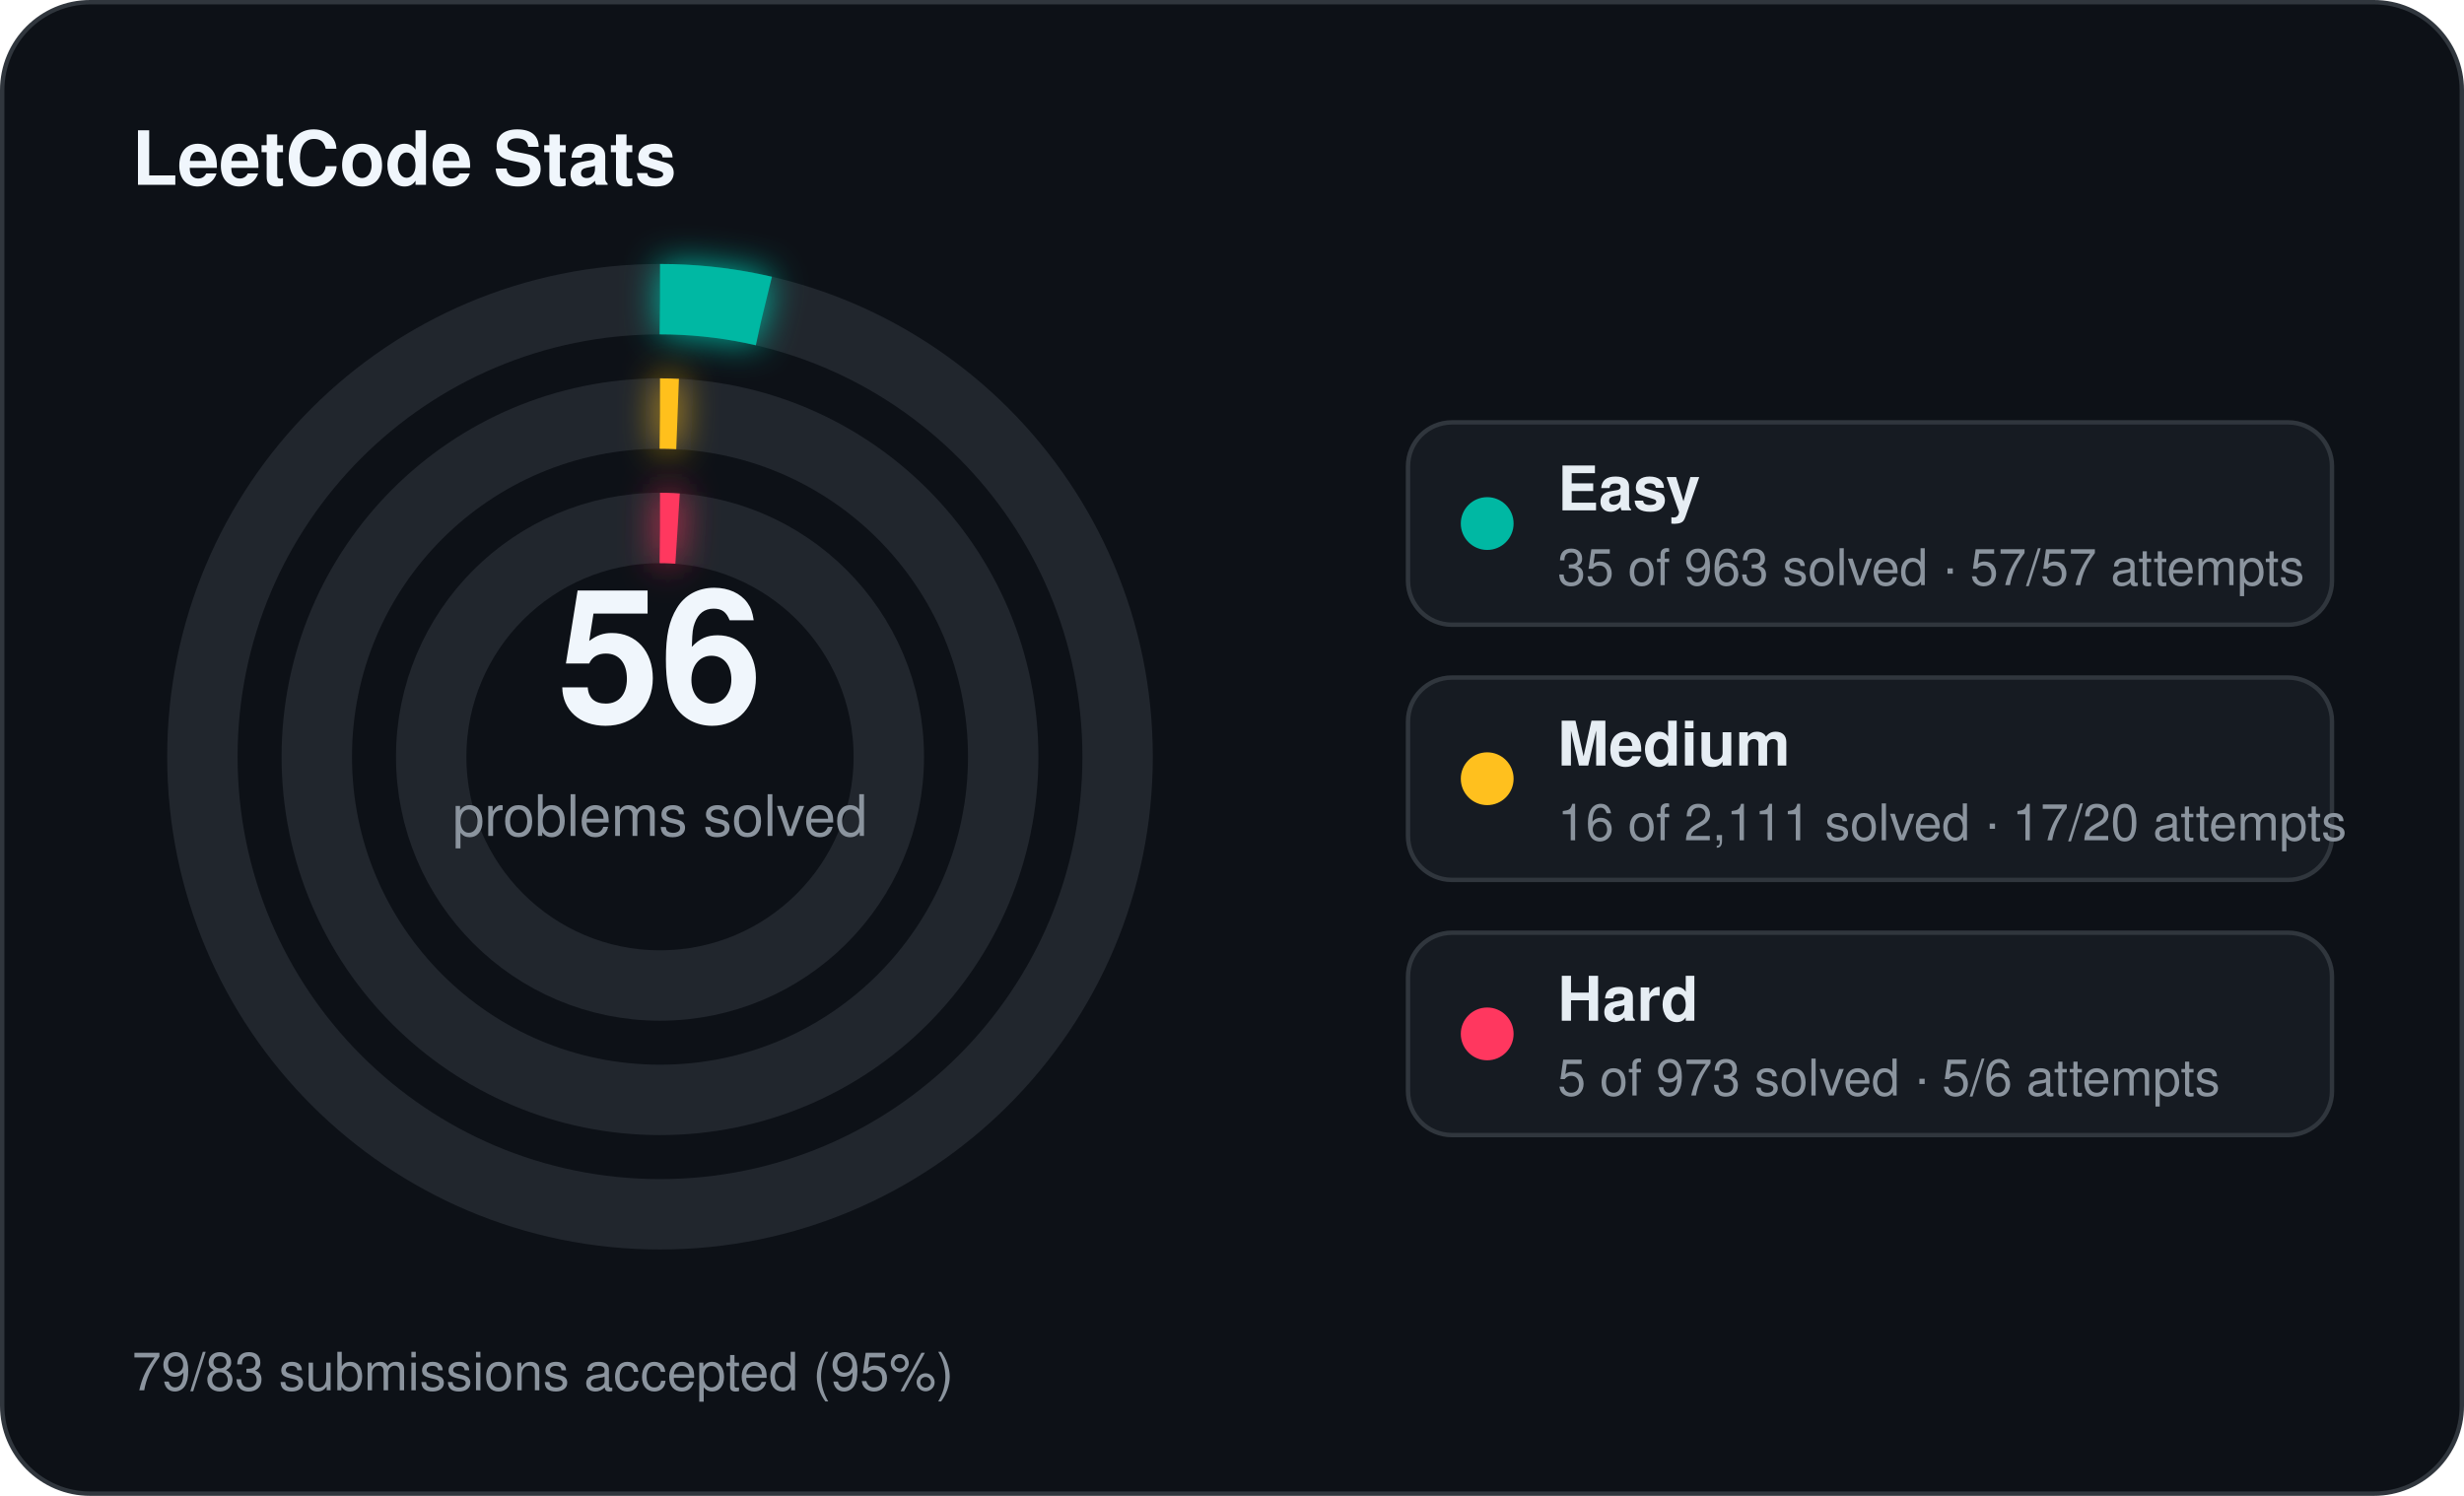
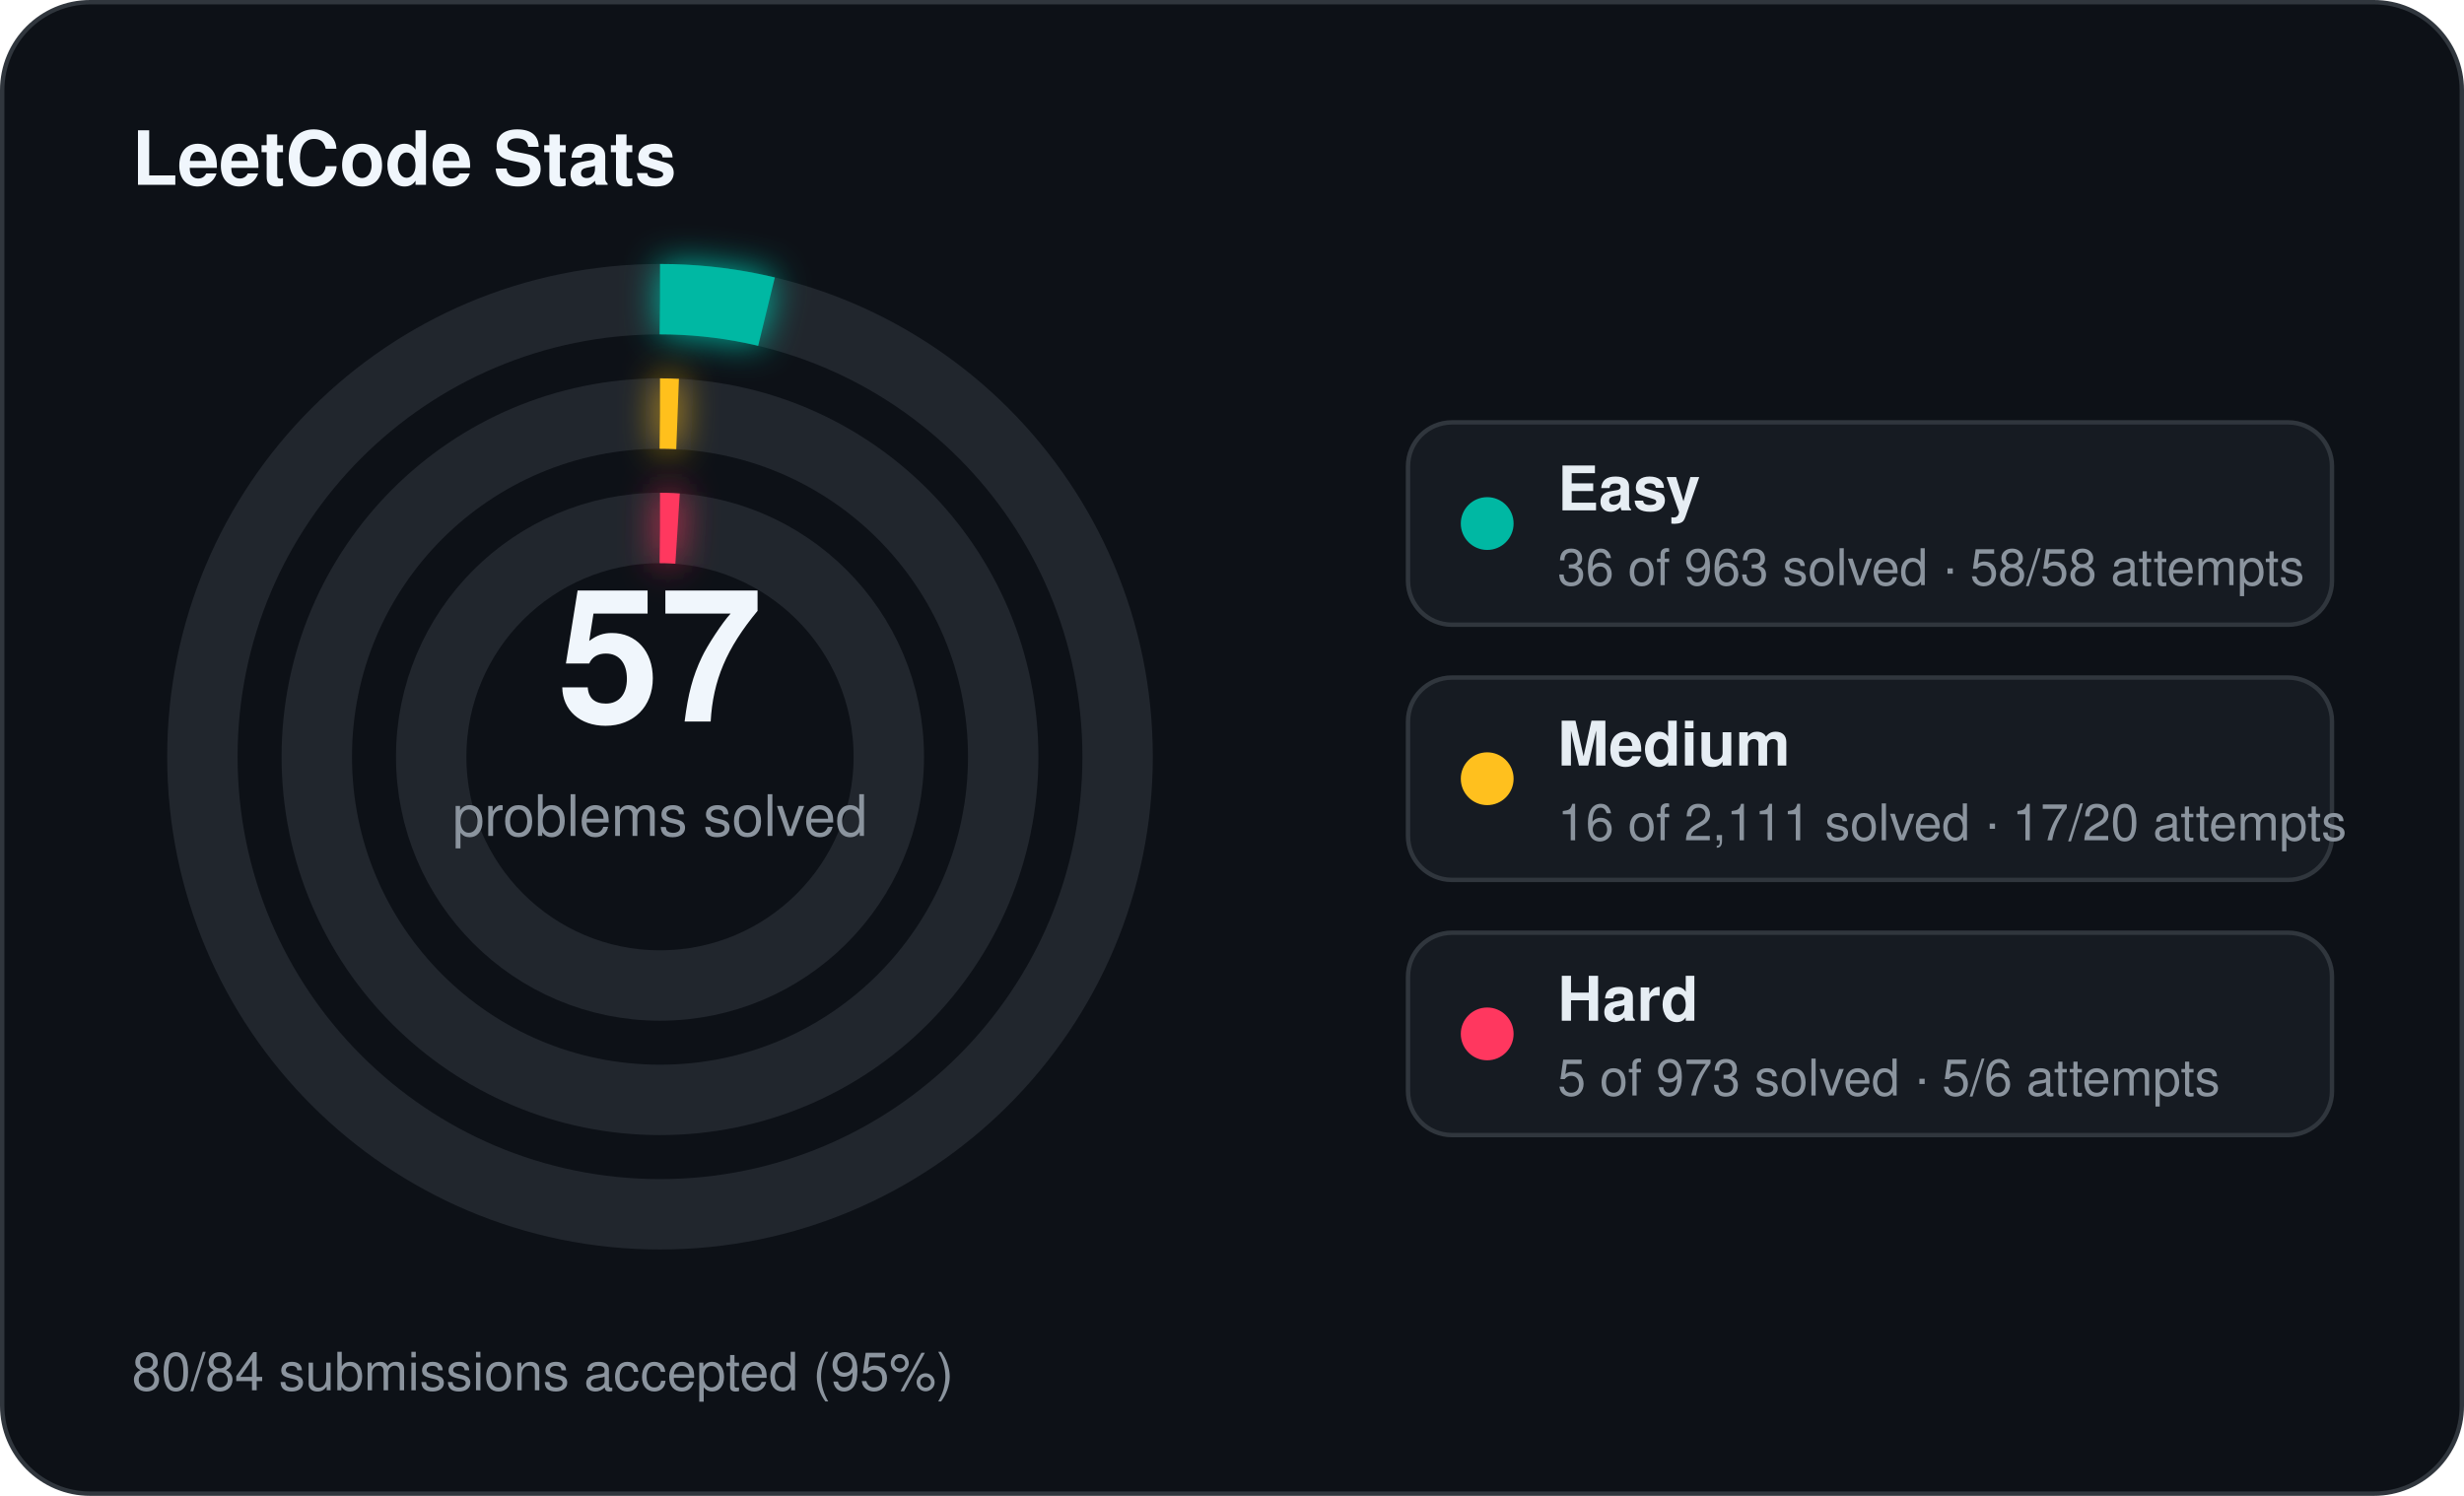
<svg xmlns="http://www.w3.org/2000/svg" width="560" height="340" viewBox="0 0 560 340">
  <defs>
    <filter id="stats-glow" x="-60%" y="-60%" width="220%" height="220%">
      <feGaussianBlur stdDeviation="4" result="blur" />
      <feMerge>
        <feMergeNode in="blur" />
        <feMergeNode in="SourceGraphic" />
      </feMerge>
    </filter>
  </defs>
  <rect x="0.5" y="0.5" width="559" height="339" rx="20" fill="#0d1117" stroke="#30363d" stroke-width="1" />
  <text x="30" y="42" fill="#f0f6fc" font-family="Segoe UI, Helvetica, Arial, sans-serif" font-size="17" font-weight="700">LeetCode Stats</text>
  <circle cx="150" cy="172" r="104" fill="none" stroke="#21262d" stroke-width="16" />
-   <circle cx="150" cy="172" r="104" fill="none" stroke="#00b8a3" stroke-width="16" stroke-linecap="butt" stroke-dasharray="23.75 653.45" transform="rotate(-90 150 172)" filter="url(#stats-glow)" />
+   <circle cx="150" cy="172" r="104" fill="none" stroke="#00b8a3" stroke-width="16" stroke-linecap="butt" stroke-dasharray="24.43 653.45" transform="rotate(-90 150 172)" filter="url(#stats-glow)" />
  <circle cx="150" cy="172" r="78" fill="none" stroke="#21262d" stroke-width="16" />
  <circle cx="150" cy="172" r="78" fill="none" stroke="#ffc01e" stroke-width="16" stroke-linecap="butt" stroke-dasharray="4.00 490.09" transform="rotate(-90 150 172)" filter="url(#stats-glow)" />
  <circle cx="150" cy="172" r="52" fill="none" stroke="#21262d" stroke-width="16" />
  <circle cx="150" cy="172" r="52" fill="none" stroke="#ff375f" stroke-width="16" stroke-linecap="butt" stroke-dasharray="4.00 326.73" transform="rotate(-90 150 172)" filter="url(#stats-glow)" />
-   <text x="150" y="164" text-anchor="middle" fill="#f0f6fc" font-family="Segoe UI, Helvetica, Arial, sans-serif" font-size="42" font-weight="700">56</text>
+   <text x="150" y="164" text-anchor="middle" fill="#f0f6fc" font-family="Segoe UI, Helvetica, Arial, sans-serif" font-size="42" font-weight="700">57</text>
  <text x="150" y="190" text-anchor="middle" fill="#8b949e" font-family="Segoe UI, Helvetica, Arial, sans-serif" font-size="13">problems solved</text>
  <rect x="320" y="96" width="210" height="46" rx="10" fill="#161b22" stroke="#30363d" stroke-width="1" />
  <circle cx="338" cy="119" r="6" fill="#00b8a3" />
  <text x="354" y="116" fill="#e6edf3" font-family="Segoe UI, Helvetica, Arial, sans-serif" font-size="14" font-weight="600">Easy</text>
-   <text x="354" y="133" fill="#8b949e" font-family="Segoe UI, Helvetica, Arial, sans-serif" font-size="11.5">35 of 963 solved · 57/57 attempts</text>
+   <text x="354" y="133" fill="#8b949e" font-family="Segoe UI, Helvetica, Arial, sans-serif" font-size="11.5">36 of 963 solved · 58/58 attempts</text>
  <rect x="320" y="154" width="210" height="46" rx="10" fill="#161b22" stroke="#30363d" stroke-width="1" />
  <circle cx="338" cy="177" r="6" fill="#ffc01e" />
  <text x="354" y="174" fill="#e6edf3" font-family="Segoe UI, Helvetica, Arial, sans-serif" font-size="14" font-weight="600">Medium</text>
  <text x="354" y="191" fill="#8b949e" font-family="Segoe UI, Helvetica, Arial, sans-serif" font-size="11.5">16 of 2,111 solved · 17/20 attempts</text>
  <rect x="320" y="212" width="210" height="46" rx="10" fill="#161b22" stroke="#30363d" stroke-width="1" />
  <circle cx="338" cy="235" r="6" fill="#ff375f" />
  <text x="354" y="232" fill="#e6edf3" font-family="Segoe UI, Helvetica, Arial, sans-serif" font-size="14" font-weight="600">Hard</text>
  <text x="354" y="249" fill="#8b949e" font-family="Segoe UI, Helvetica, Arial, sans-serif" font-size="11.5">5 of 973 solved · 5/6 attempts</text>
-   <text x="30" y="316" fill="#8b949e" font-family="Segoe UI, Helvetica, Arial, sans-serif" font-size="12">79/83 submissions accepted (95%)</text>
+   <text x="30" y="316" fill="#8b949e" font-family="Segoe UI, Helvetica, Arial, sans-serif" font-size="12">80/84 submissions accepted (95%)</text>
</svg>
